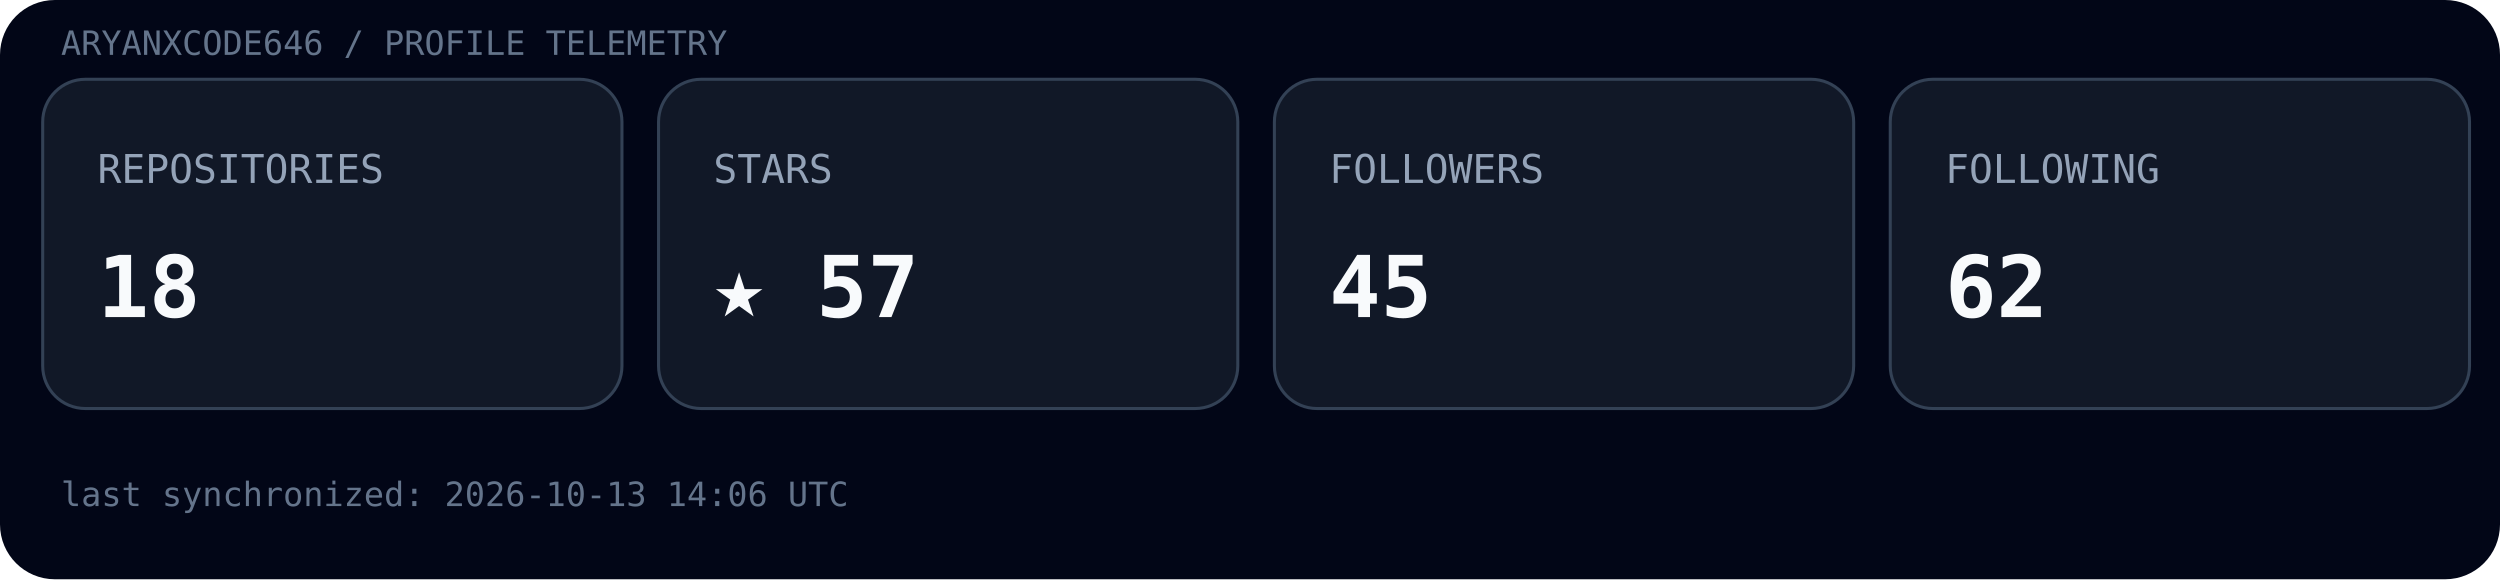
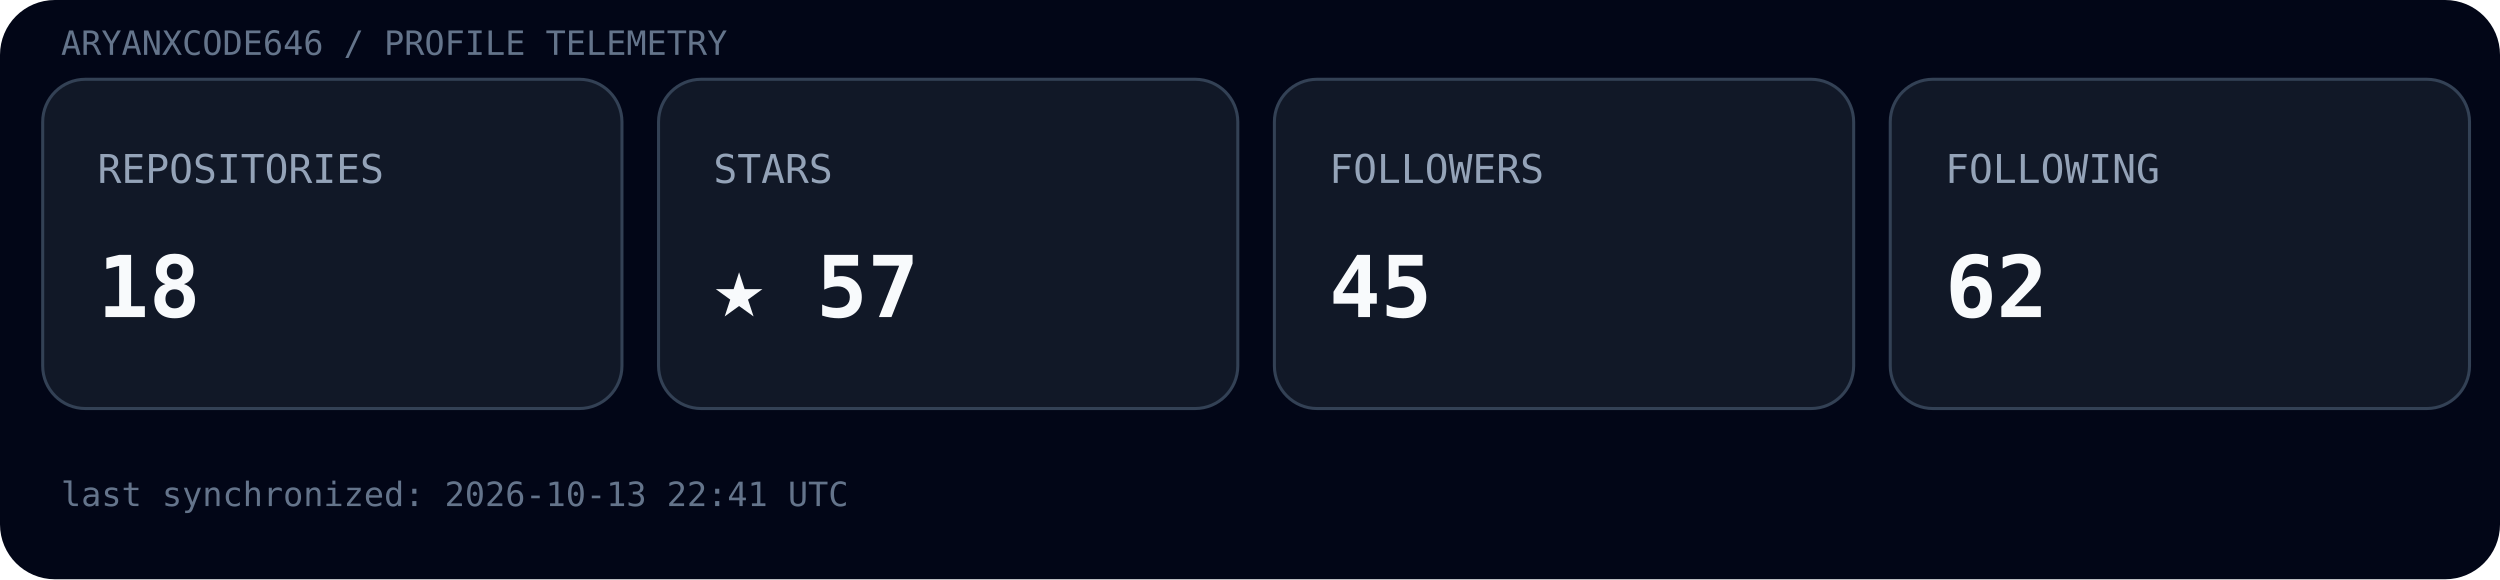
<svg xmlns="http://www.w3.org/2000/svg" width="820" height="190" viewBox="0 0 820 190">
  <rect width="100%" height="100%" rx="18" fill="#020617" />
  <text x="20" y="18" font-family="ui-monospace, SFMono-Regular, Menlo, monospace" font-size="11" fill="#64748b">ARYANXCODE646 / PROFILE TELEMETRY</text>
  <g transform="translate(14,26)">
    <rect width="190" height="108" rx="14" fill="#111827" stroke="#334155" />
    <text x="18" y="34" font-family="ui-monospace, SFMono-Regular, Menlo, monospace" font-size="13" fill="#94a3b8">REPOSITORIES</text>
    <text x="18" y="78" font-family="ui-monospace, SFMono-Regular, Menlo, monospace" font-size="28" font-weight="700" fill="#f8fafc">18</text>
  </g>
  <g transform="translate(216,26)">
    <rect width="190" height="108" rx="14" fill="#111827" stroke="#334155" />
    <text x="18" y="34" font-family="ui-monospace, SFMono-Regular, Menlo, monospace" font-size="13" fill="#94a3b8">STARS</text>
    <text x="18" y="78" font-family="ui-monospace, SFMono-Regular, Menlo, monospace" font-size="28" font-weight="700" fill="#f8fafc">★ 57</text>
  </g>
  <g transform="translate(418,26)">
    <rect width="190" height="108" rx="14" fill="#111827" stroke="#334155" />
    <text x="18" y="34" font-family="ui-monospace, SFMono-Regular, Menlo, monospace" font-size="13" fill="#94a3b8">FOLLOWERS</text>
    <text x="18" y="78" font-family="ui-monospace, SFMono-Regular, Menlo, monospace" font-size="28" font-weight="700" fill="#f8fafc">45</text>
  </g>
  <g transform="translate(620,26)">
    <rect width="190" height="108" rx="14" fill="#111827" stroke="#334155" />
    <text x="18" y="34" font-family="ui-monospace, SFMono-Regular, Menlo, monospace" font-size="13" fill="#94a3b8">FOLLOWING</text>
    <text x="18" y="78" font-family="ui-monospace, SFMono-Regular, Menlo, monospace" font-size="28" font-weight="700" fill="#f8fafc">62</text>
  </g>
-   <text x="20" y="166" font-family="ui-monospace, SFMono-Regular, Menlo, monospace" font-size="11" fill="#64748b">last synchronized: 2026-10-13 14:06 UTC</text>
+   <text x="20" y="166" font-family="ui-monospace, SFMono-Regular, Menlo, monospace" font-size="11" fill="#64748b">last synchronized: 2026-10-13 22:41 UTC</text>
</svg>
